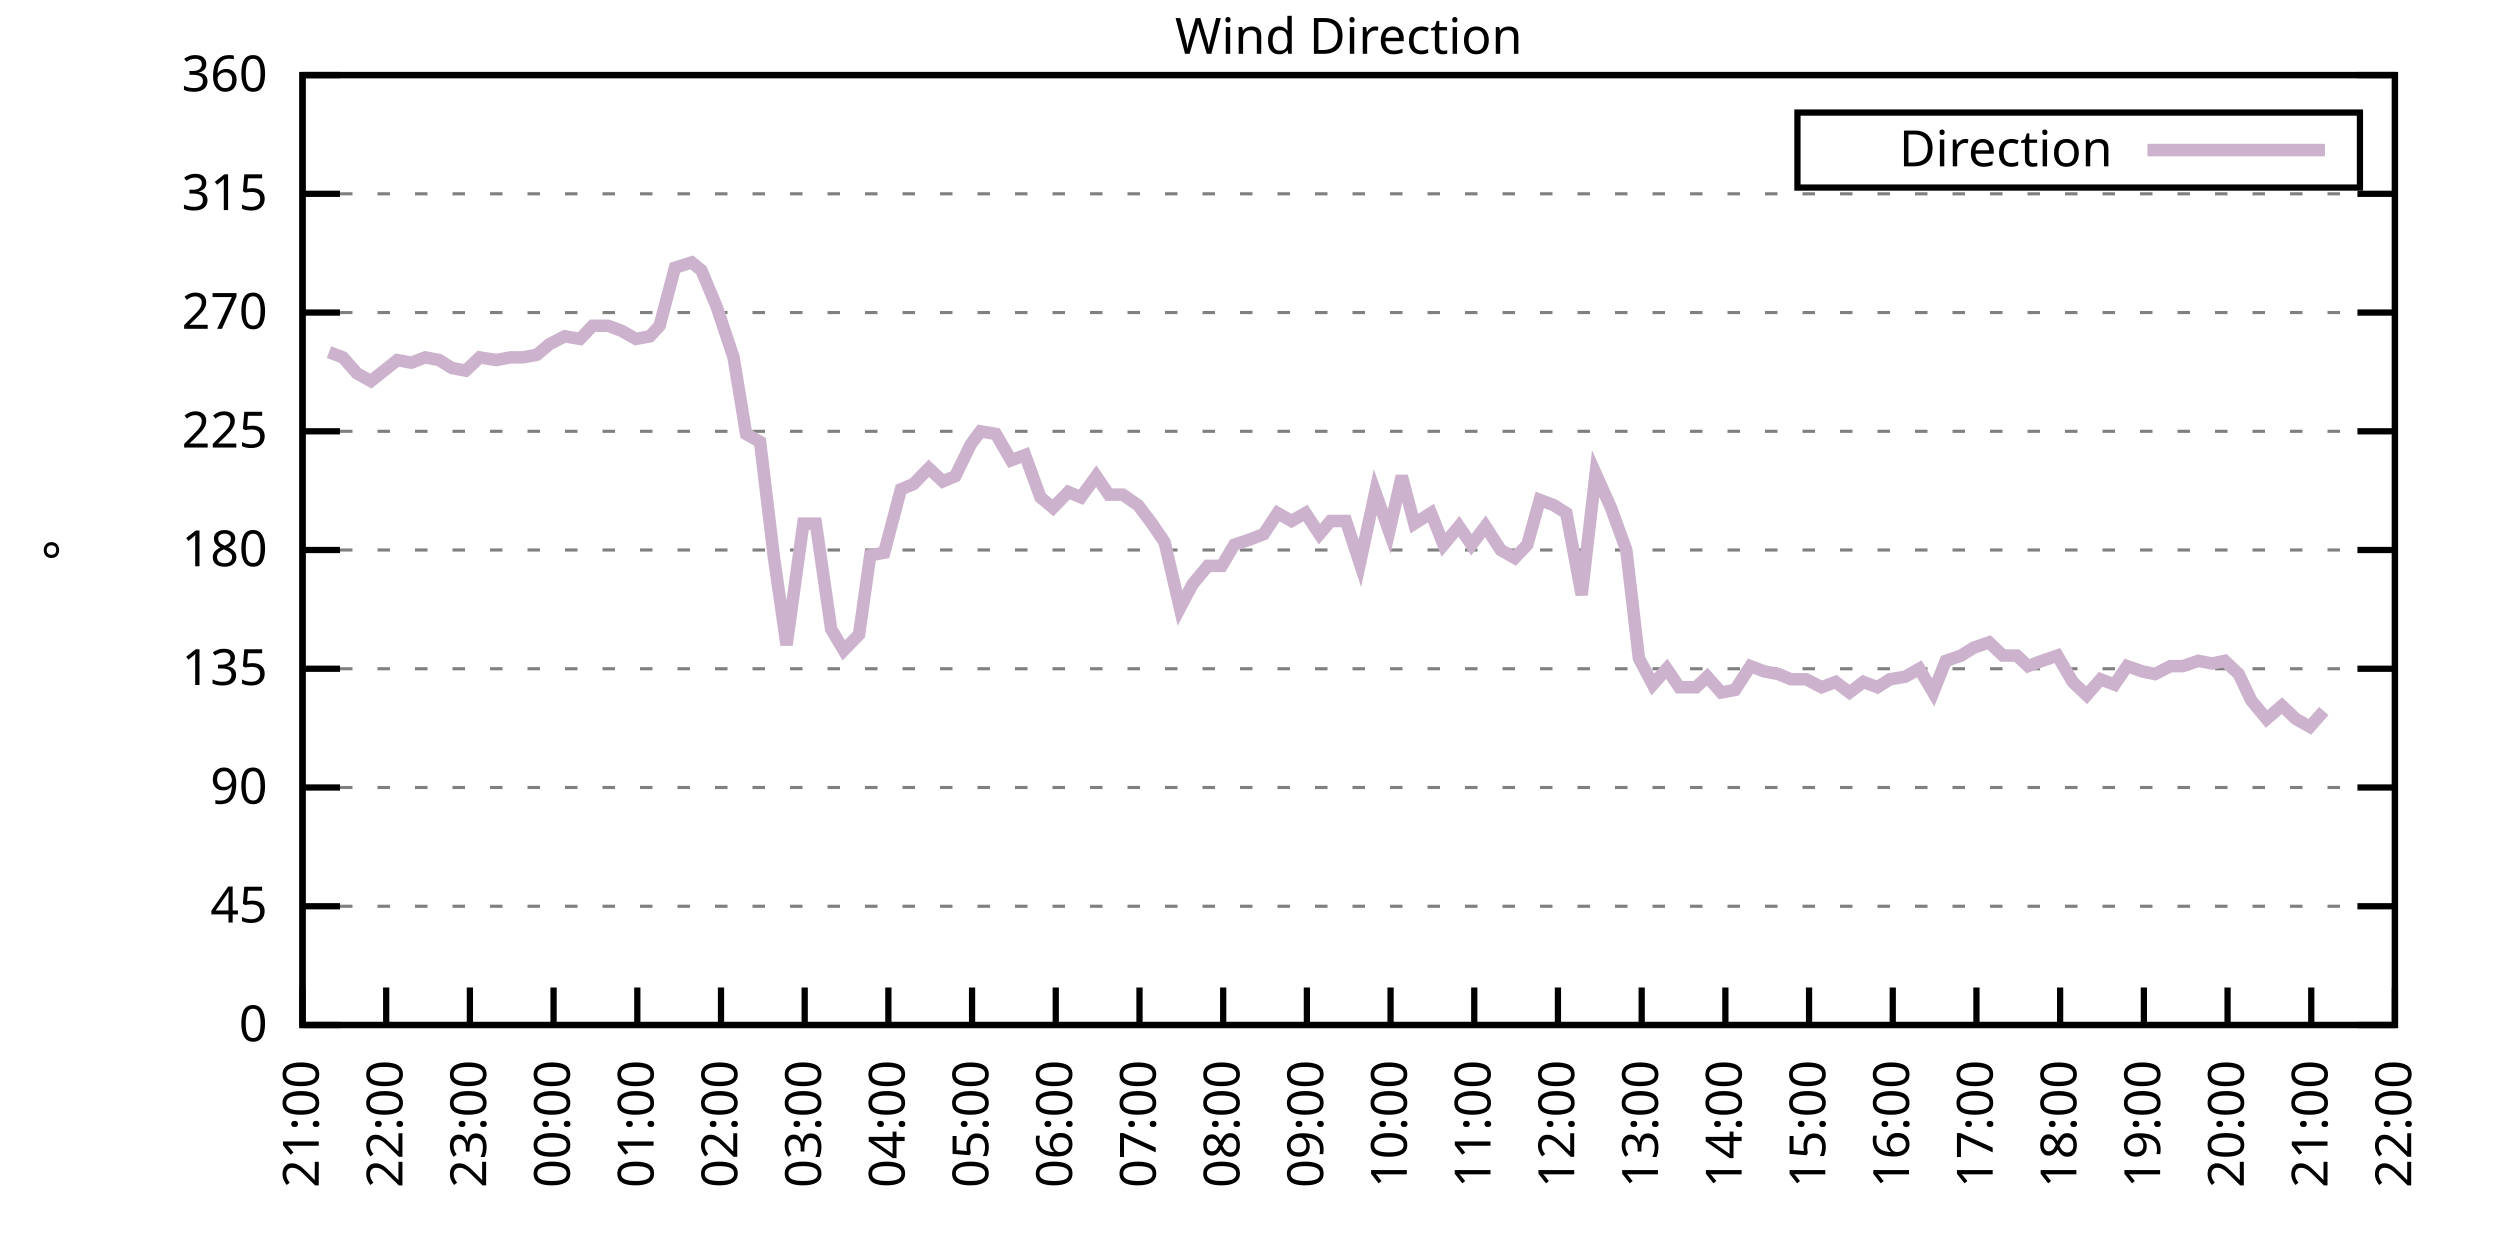
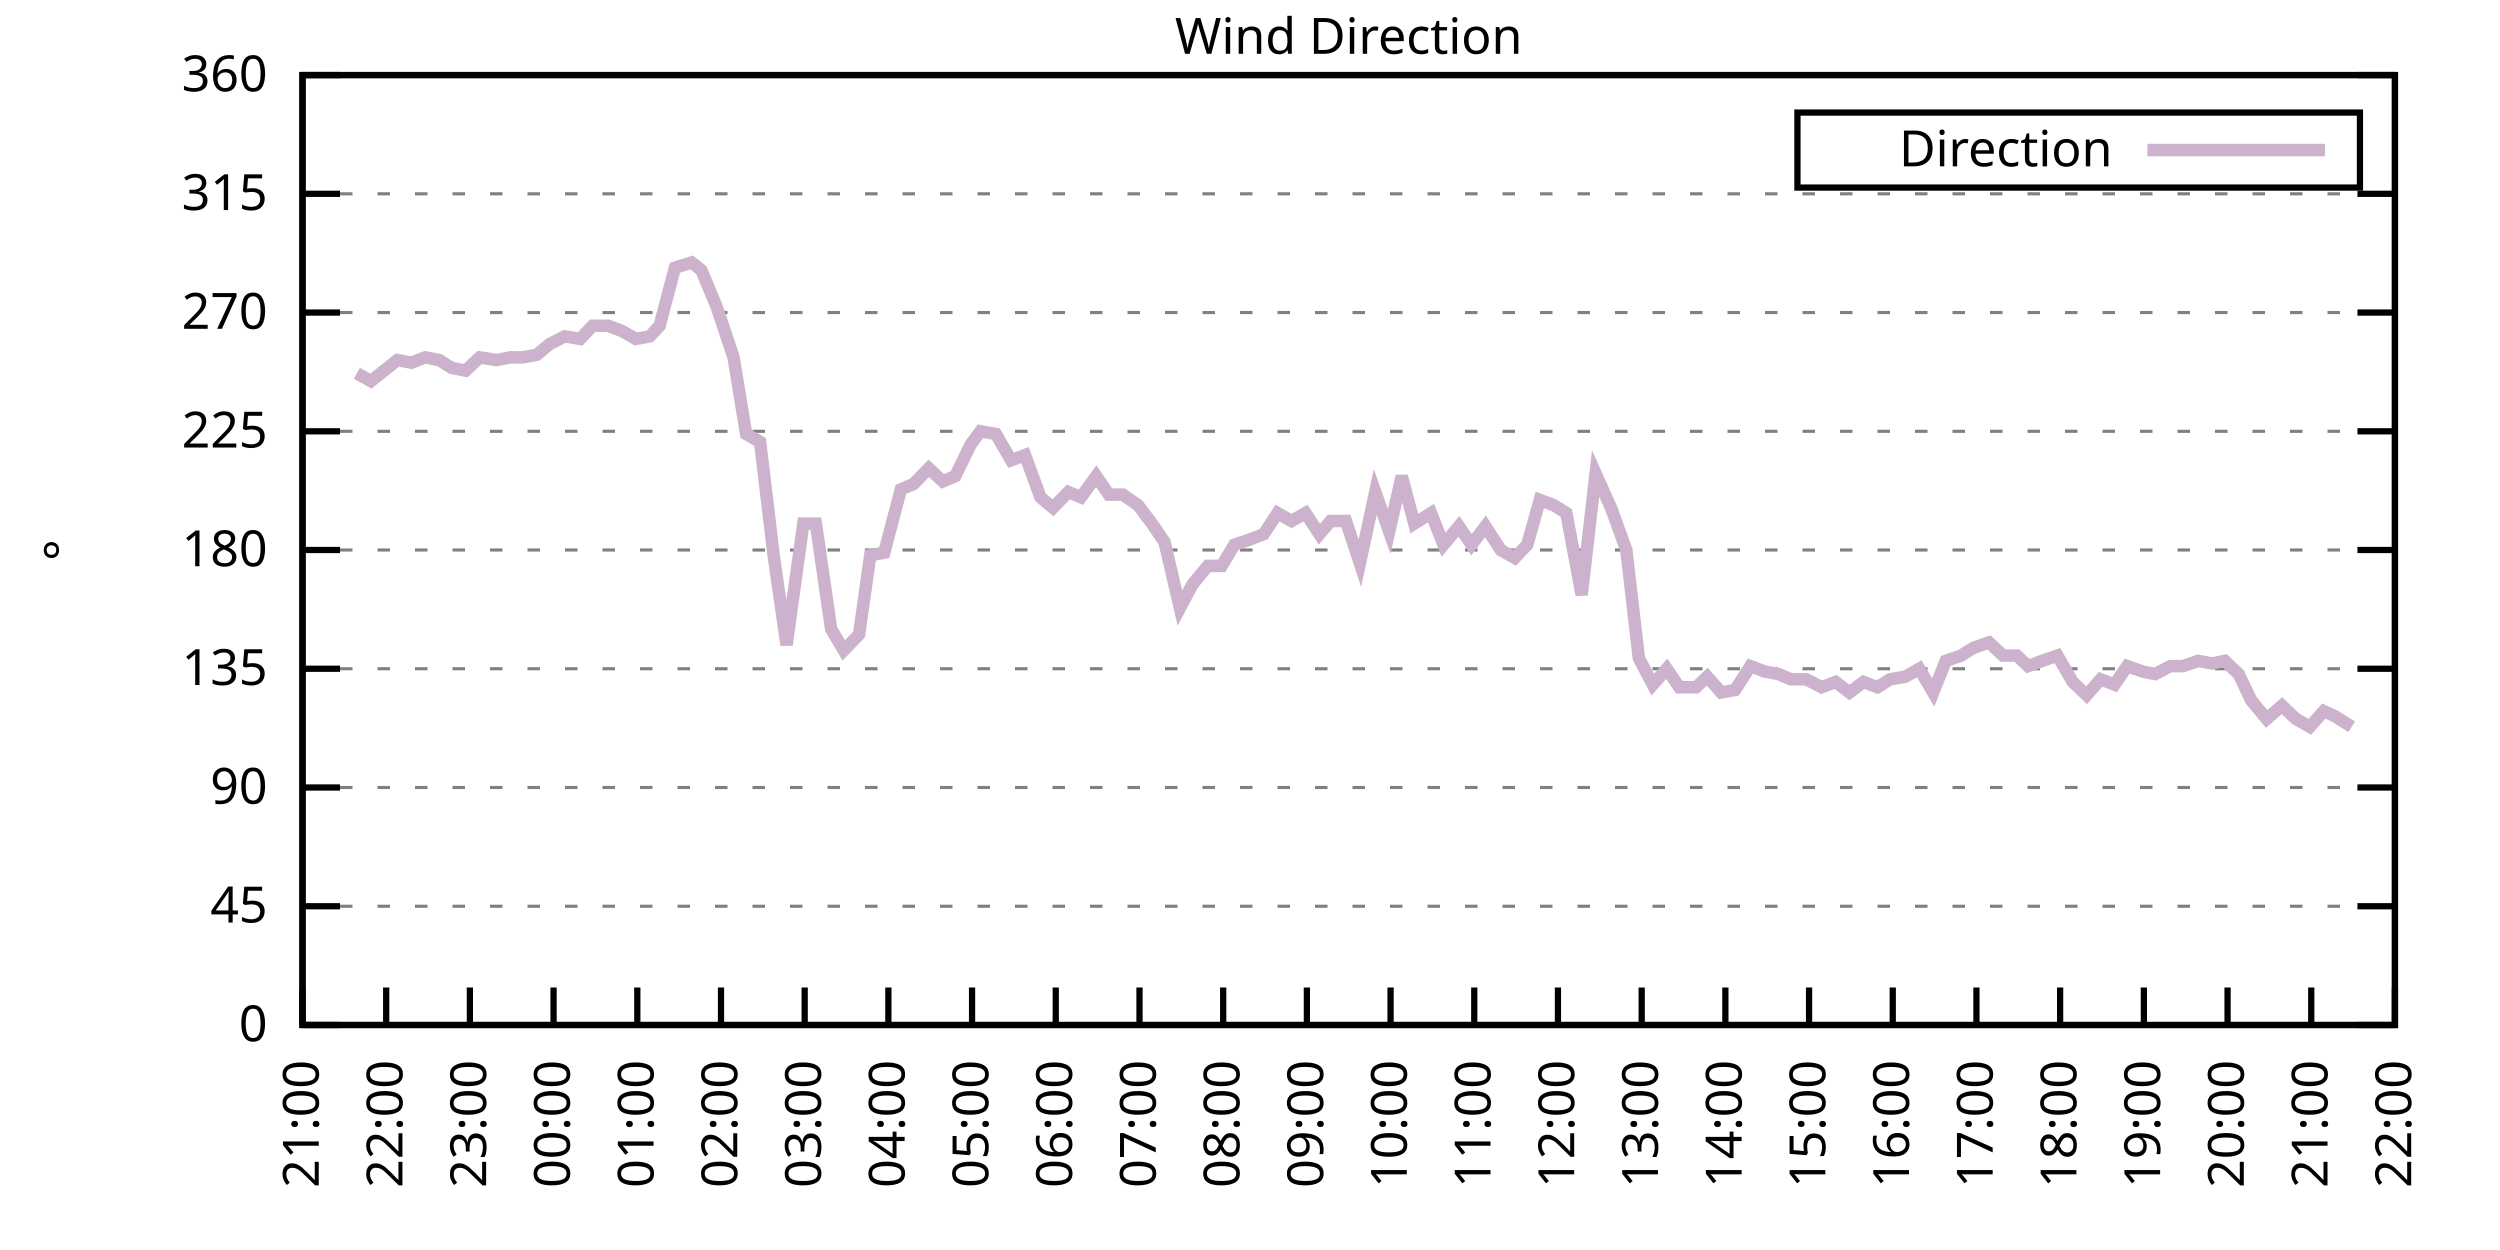
<svg xmlns="http://www.w3.org/2000/svg" xmlns:xlink="http://www.w3.org/1999/xlink" width="400" height="200" viewBox="0 0 400 200">
  <g id="gnuplot_canvas">
    <rect x="0" y="0" width="400" height="200" fill="none" />
    <defs>
      <circle id="gpDot" r="0.5" stroke-width="0.5" stroke="currentColor" />
      <path id="gpPt0" stroke-width="0.333" stroke="currentColor" d="M-1,0 h2 M0,-1 v2" />
      <path id="gpPt1" stroke-width="0.333" stroke="currentColor" d="M-1,-1 L1,1 M1,-1 L-1,1" />
      <path id="gpPt2" stroke-width="0.333" stroke="currentColor" d="M-1,0 L1,0 M0,-1 L0,1 M-1,-1 L1,1 M-1,1 L1,-1" />
      <rect id="gpPt3" stroke-width="0.333" stroke="currentColor" x="-1" y="-1" width="2" height="2" />
      <rect id="gpPt4" stroke-width="0.333" stroke="currentColor" fill="currentColor" x="-1" y="-1" width="2" height="2" />
      <circle id="gpPt5" stroke-width="0.333" stroke="currentColor" cx="0" cy="0" r="1" />
      <use xlink:href="#gpPt5" id="gpPt6" fill="currentColor" stroke="none" />
      <path id="gpPt7" stroke-width="0.333" stroke="currentColor" d="M0,-1.33 L-1.33,0.67 L1.33,0.67 z" />
      <use xlink:href="#gpPt7" id="gpPt8" fill="currentColor" stroke="none" />
      <use xlink:href="#gpPt7" id="gpPt9" stroke="currentColor" transform="rotate(180)" />
      <use xlink:href="#gpPt9" id="gpPt10" fill="currentColor" stroke="none" />
      <use xlink:href="#gpPt3" id="gpPt11" stroke="currentColor" transform="rotate(45)" />
      <use xlink:href="#gpPt11" id="gpPt12" fill="currentColor" stroke="none" />
      <path id="gpPt13" stroke-width="0.333" stroke="currentColor" d="M0,1.330 L1.265,0.411 L0.782,-1.067 L-0.782,-1.076 L-1.265,0.411 z" />
      <use xlink:href="#gpPt13" id="gpPt14" fill="currentColor" stroke="none" />
      <filter id="textbox" filterUnits="objectBoundingBox" x="0" y="0" height="1" width="1">
        <feFlood flood-color="white" flood-opacity="1" result="bgnd" />
        <feComposite in="SourceGraphic" in2="bgnd" operator="atop" />
      </filter>
      <filter id="greybox" filterUnits="objectBoundingBox" x="0" y="0" height="1" width="1">
        <feFlood flood-color="lightgrey" flood-opacity="1" result="grey" />
        <feComposite in="SourceGraphic" in2="grey" operator="atop" />
      </filter>
    </defs>
    <g fill="none" color="white" stroke="currentColor" stroke-width="1.00" stroke-linecap="butt" stroke-linejoin="miter">
</g>
    <g fill="none" color="black" stroke="currentColor" stroke-width="1.00" stroke-linecap="butt" stroke-linejoin="miter">
      <g stroke="none" shape-rendering="crispEdges">
        <polygon fill="rgb(255, 255, 255)" points="48.40,164.00 383.18,164.00 383.18,12.02 48.40,12.02 " />
      </g>
    </g>
    <g fill="none" color="black" stroke="currentColor" stroke-width="1.00" stroke-linecap="butt" stroke-linejoin="miter">
</g>
    <g fill="none" color="black" stroke="black" stroke-width="0.50" stroke-linecap="butt" stroke-linejoin="miter">
</g>
    <g fill="none" color="gray" stroke="currentColor" stroke-width="0.50" stroke-linecap="butt" stroke-linejoin="miter">
      <path stroke="gray" stroke-dasharray="2,4" class="gridline" d="M48.40,164.00 L383.19,164.00  " />
    </g>
    <g fill="none" color="gray" stroke="gray" stroke-width="1.00" stroke-linecap="butt" stroke-linejoin="miter">
</g>
    <g fill="none" color="black" stroke="currentColor" stroke-width="1.00" stroke-linecap="butt" stroke-linejoin="miter">
      <path stroke="black" d="M48.40,164.00 L54.40,164.00 M383.19,164.00 L377.19,164.00  " />
      <g transform="translate(42.80,166.60)" stroke="none" fill="black" font-family="Sans" font-size="8.00" text-anchor="end">
        <text>
          <tspan font-family="Sans"> 0</tspan>
        </text>
      </g>
    </g>
    <g fill="none" color="black" stroke="currentColor" stroke-width="1.00" stroke-linecap="butt" stroke-linejoin="miter">
</g>
    <g fill="none" color="black" stroke="black" stroke-width="0.50" stroke-linecap="butt" stroke-linejoin="miter">
</g>
    <g fill="none" color="gray" stroke="currentColor" stroke-width="0.50" stroke-linecap="butt" stroke-linejoin="miter">
      <path stroke="gray" stroke-dasharray="2,4" class="gridline" d="M48.40,145.00 L383.19,145.00  " />
    </g>
    <g fill="none" color="gray" stroke="gray" stroke-width="1.00" stroke-linecap="butt" stroke-linejoin="miter">
</g>
    <g fill="none" color="black" stroke="currentColor" stroke-width="1.00" stroke-linecap="butt" stroke-linejoin="miter">
      <path stroke="black" d="M48.40,145.00 L54.40,145.00 M383.19,145.00 L377.19,145.00  " />
      <g transform="translate(42.80,147.60)" stroke="none" fill="black" font-family="Sans" font-size="8.00" text-anchor="end">
        <text>
          <tspan font-family="Sans"> 45</tspan>
        </text>
      </g>
    </g>
    <g fill="none" color="black" stroke="currentColor" stroke-width="1.00" stroke-linecap="butt" stroke-linejoin="miter">
</g>
    <g fill="none" color="black" stroke="black" stroke-width="0.50" stroke-linecap="butt" stroke-linejoin="miter">
</g>
    <g fill="none" color="gray" stroke="currentColor" stroke-width="0.50" stroke-linecap="butt" stroke-linejoin="miter">
      <path stroke="gray" stroke-dasharray="2,4" class="gridline" d="M48.40,126.00 L383.19,126.00  " />
    </g>
    <g fill="none" color="gray" stroke="gray" stroke-width="1.00" stroke-linecap="butt" stroke-linejoin="miter">
</g>
    <g fill="none" color="black" stroke="currentColor" stroke-width="1.00" stroke-linecap="butt" stroke-linejoin="miter">
      <path stroke="black" d="M48.40,126.00 L54.40,126.00 M383.19,126.00 L377.19,126.00  " />
      <g transform="translate(42.80,128.60)" stroke="none" fill="black" font-family="Sans" font-size="8.00" text-anchor="end">
        <text>
          <tspan font-family="Sans"> 90</tspan>
        </text>
      </g>
    </g>
    <g fill="none" color="black" stroke="currentColor" stroke-width="1.00" stroke-linecap="butt" stroke-linejoin="miter">
</g>
    <g fill="none" color="black" stroke="black" stroke-width="0.50" stroke-linecap="butt" stroke-linejoin="miter">
</g>
    <g fill="none" color="gray" stroke="currentColor" stroke-width="0.50" stroke-linecap="butt" stroke-linejoin="miter">
      <path stroke="gray" stroke-dasharray="2,4" class="gridline" d="M48.40,107.00 L383.19,107.00  " />
    </g>
    <g fill="none" color="gray" stroke="gray" stroke-width="1.00" stroke-linecap="butt" stroke-linejoin="miter">
</g>
    <g fill="none" color="black" stroke="currentColor" stroke-width="1.00" stroke-linecap="butt" stroke-linejoin="miter">
      <path stroke="black" d="M48.40,107.00 L54.40,107.00 M383.19,107.00 L377.19,107.00  " />
      <g transform="translate(42.80,109.60)" stroke="none" fill="black" font-family="Sans" font-size="8.00" text-anchor="end">
        <text>
          <tspan font-family="Sans"> 135</tspan>
        </text>
      </g>
    </g>
    <g fill="none" color="black" stroke="currentColor" stroke-width="1.00" stroke-linecap="butt" stroke-linejoin="miter">
</g>
    <g fill="none" color="black" stroke="black" stroke-width="0.50" stroke-linecap="butt" stroke-linejoin="miter">
</g>
    <g fill="none" color="gray" stroke="currentColor" stroke-width="0.50" stroke-linecap="butt" stroke-linejoin="miter">
      <path stroke="gray" stroke-dasharray="2,4" class="gridline" d="M48.40,88.00 L383.19,88.00  " />
    </g>
    <g fill="none" color="gray" stroke="gray" stroke-width="1.00" stroke-linecap="butt" stroke-linejoin="miter">
</g>
    <g fill="none" color="black" stroke="currentColor" stroke-width="1.00" stroke-linecap="butt" stroke-linejoin="miter">
      <path stroke="black" d="M48.40,88.00 L54.40,88.00 M383.19,88.00 L377.19,88.00  " />
      <g transform="translate(42.80,90.60)" stroke="none" fill="black" font-family="Sans" font-size="8.00" text-anchor="end">
        <text>
          <tspan font-family="Sans"> 180</tspan>
        </text>
      </g>
    </g>
    <g fill="none" color="black" stroke="currentColor" stroke-width="1.00" stroke-linecap="butt" stroke-linejoin="miter">
</g>
    <g fill="none" color="black" stroke="black" stroke-width="0.50" stroke-linecap="butt" stroke-linejoin="miter">
</g>
    <g fill="none" color="gray" stroke="currentColor" stroke-width="0.50" stroke-linecap="butt" stroke-linejoin="miter">
      <path stroke="gray" stroke-dasharray="2,4" class="gridline" d="M48.40,69.01 L383.19,69.01  " />
    </g>
    <g fill="none" color="gray" stroke="gray" stroke-width="1.00" stroke-linecap="butt" stroke-linejoin="miter">
</g>
    <g fill="none" color="black" stroke="currentColor" stroke-width="1.00" stroke-linecap="butt" stroke-linejoin="miter">
      <path stroke="black" d="M48.40,69.01 L54.40,69.01 M383.19,69.01 L377.19,69.01  " />
      <g transform="translate(42.80,71.61)" stroke="none" fill="black" font-family="Sans" font-size="8.00" text-anchor="end">
        <text>
          <tspan font-family="Sans"> 225</tspan>
        </text>
      </g>
    </g>
    <g fill="none" color="black" stroke="currentColor" stroke-width="1.00" stroke-linecap="butt" stroke-linejoin="miter">
</g>
    <g fill="none" color="black" stroke="black" stroke-width="0.50" stroke-linecap="butt" stroke-linejoin="miter">
</g>
    <g fill="none" color="gray" stroke="currentColor" stroke-width="0.50" stroke-linecap="butt" stroke-linejoin="miter">
      <path stroke="gray" stroke-dasharray="2,4" class="gridline" d="M48.40,50.01 L383.19,50.01  " />
    </g>
    <g fill="none" color="gray" stroke="gray" stroke-width="1.00" stroke-linecap="butt" stroke-linejoin="miter">
</g>
    <g fill="none" color="black" stroke="currentColor" stroke-width="1.00" stroke-linecap="butt" stroke-linejoin="miter">
      <path stroke="black" d="M48.40,50.01 L54.40,50.01 M383.19,50.01 L377.19,50.01  " />
      <g transform="translate(42.80,52.61)" stroke="none" fill="black" font-family="Sans" font-size="8.00" text-anchor="end">
        <text>
          <tspan font-family="Sans"> 270</tspan>
        </text>
      </g>
    </g>
    <g fill="none" color="black" stroke="currentColor" stroke-width="1.00" stroke-linecap="butt" stroke-linejoin="miter">
</g>
    <g fill="none" color="black" stroke="black" stroke-width="0.50" stroke-linecap="butt" stroke-linejoin="miter">
</g>
    <g fill="none" color="gray" stroke="currentColor" stroke-width="0.50" stroke-linecap="butt" stroke-linejoin="miter">
      <path stroke="gray" stroke-dasharray="2,4" class="gridline" d="M48.40,31.01 L383.19,31.01  " />
    </g>
    <g fill="none" color="gray" stroke="gray" stroke-width="1.00" stroke-linecap="butt" stroke-linejoin="miter">
</g>
    <g fill="none" color="black" stroke="currentColor" stroke-width="1.00" stroke-linecap="butt" stroke-linejoin="miter">
      <path stroke="black" d="M48.40,31.01 L54.40,31.01 M383.19,31.01 L377.19,31.01  " />
      <g transform="translate(42.80,33.61)" stroke="none" fill="black" font-family="Sans" font-size="8.00" text-anchor="end">
        <text>
          <tspan font-family="Sans"> 315</tspan>
        </text>
      </g>
    </g>
    <g fill="none" color="black" stroke="currentColor" stroke-width="1.00" stroke-linecap="butt" stroke-linejoin="miter">
</g>
    <g fill="none" color="black" stroke="black" stroke-width="0.50" stroke-linecap="butt" stroke-linejoin="miter">
</g>
    <g fill="none" color="gray" stroke="currentColor" stroke-width="0.50" stroke-linecap="butt" stroke-linejoin="miter">
      <path stroke="gray" stroke-dasharray="2,4" class="gridline" d="M48.40,12.01 L383.19,12.01  " />
    </g>
    <g fill="none" color="gray" stroke="gray" stroke-width="1.00" stroke-linecap="butt" stroke-linejoin="miter">
</g>
    <g fill="none" color="black" stroke="currentColor" stroke-width="1.00" stroke-linecap="butt" stroke-linejoin="miter">
      <path stroke="black" d="M48.40,12.01 L54.40,12.01 M383.19,12.01 L377.19,12.01  " />
      <g transform="translate(42.80,14.61)" stroke="none" fill="black" font-family="Sans" font-size="8.00" text-anchor="end">
        <text>
          <tspan font-family="Sans"> 360</tspan>
        </text>
      </g>
    </g>
    <g fill="none" color="black" stroke="currentColor" stroke-width="1.00" stroke-linecap="butt" stroke-linejoin="miter">
      <path stroke="black" d="M48.40,164.00 L48.40,158.00  " />
      <g transform="translate(51.00,169.60) rotate(270.00)" stroke="none" fill="black" font-family="Sans" font-size="8.00" text-anchor="end">
        <text>
          <tspan font-family="Sans">21:00</tspan>
        </text>
      </g>
    </g>
    <g fill="none" color="black" stroke="currentColor" stroke-width="1.00" stroke-linecap="butt" stroke-linejoin="miter">
      <path stroke="black" d="M61.79,164.00 L61.79,158.00  " />
      <g transform="translate(64.39,169.60) rotate(270.00)" stroke="none" fill="black" font-family="Sans" font-size="8.00" text-anchor="end">
        <text>
          <tspan font-family="Sans">22:00</tspan>
        </text>
      </g>
    </g>
    <g fill="none" color="black" stroke="currentColor" stroke-width="1.00" stroke-linecap="butt" stroke-linejoin="miter">
      <path stroke="black" d="M75.18,164.00 L75.18,158.00  " />
      <g transform="translate(77.78,169.60) rotate(270.00)" stroke="none" fill="black" font-family="Sans" font-size="8.00" text-anchor="end">
        <text>
          <tspan font-family="Sans">23:00</tspan>
        </text>
      </g>
    </g>
    <g fill="none" color="black" stroke="currentColor" stroke-width="1.00" stroke-linecap="butt" stroke-linejoin="miter">
      <path stroke="black" d="M88.57,164.00 L88.57,158.00  " />
      <g transform="translate(91.17,169.60) rotate(270.00)" stroke="none" fill="black" font-family="Sans" font-size="8.00" text-anchor="end">
        <text>
          <tspan font-family="Sans">00:00</tspan>
        </text>
      </g>
    </g>
    <g fill="none" color="black" stroke="currentColor" stroke-width="1.00" stroke-linecap="butt" stroke-linejoin="miter">
      <path stroke="black" d="M101.97,164.00 L101.97,158.00  " />
      <g transform="translate(104.57,169.60) rotate(270.00)" stroke="none" fill="black" font-family="Sans" font-size="8.00" text-anchor="end">
        <text>
          <tspan font-family="Sans">01:00</tspan>
        </text>
      </g>
    </g>
    <g fill="none" color="black" stroke="currentColor" stroke-width="1.00" stroke-linecap="butt" stroke-linejoin="miter">
      <path stroke="black" d="M115.36,164.00 L115.36,158.00  " />
      <g transform="translate(117.96,169.60) rotate(270.00)" stroke="none" fill="black" font-family="Sans" font-size="8.00" text-anchor="end">
        <text>
          <tspan font-family="Sans">02:00</tspan>
        </text>
      </g>
    </g>
    <g fill="none" color="black" stroke="currentColor" stroke-width="1.00" stroke-linecap="butt" stroke-linejoin="miter">
      <path stroke="black" d="M128.75,164.00 L128.75,158.00  " />
      <g transform="translate(131.35,169.60) rotate(270.00)" stroke="none" fill="black" font-family="Sans" font-size="8.00" text-anchor="end">
        <text>
          <tspan font-family="Sans">03:00</tspan>
        </text>
      </g>
    </g>
    <g fill="none" color="black" stroke="currentColor" stroke-width="1.00" stroke-linecap="butt" stroke-linejoin="miter">
      <path stroke="black" d="M142.14,164.00 L142.14,158.00  " />
      <g transform="translate(144.74,169.60) rotate(270.00)" stroke="none" fill="black" font-family="Sans" font-size="8.00" text-anchor="end">
        <text>
          <tspan font-family="Sans">04:00</tspan>
        </text>
      </g>
    </g>
    <g fill="none" color="black" stroke="currentColor" stroke-width="1.00" stroke-linecap="butt" stroke-linejoin="miter">
      <path stroke="black" d="M155.53,164.00 L155.53,158.00  " />
      <g transform="translate(158.13,169.60) rotate(270.00)" stroke="none" fill="black" font-family="Sans" font-size="8.00" text-anchor="end">
        <text>
          <tspan font-family="Sans">05:00</tspan>
        </text>
      </g>
    </g>
    <g fill="none" color="black" stroke="currentColor" stroke-width="1.00" stroke-linecap="butt" stroke-linejoin="miter">
      <path stroke="black" d="M168.92,164.00 L168.92,158.00  " />
      <g transform="translate(171.52,169.60) rotate(270.00)" stroke="none" fill="black" font-family="Sans" font-size="8.00" text-anchor="end">
        <text>
          <tspan font-family="Sans">06:00</tspan>
        </text>
      </g>
    </g>
    <g fill="none" color="black" stroke="currentColor" stroke-width="1.00" stroke-linecap="butt" stroke-linejoin="miter">
      <path stroke="black" d="M182.32,164.00 L182.32,158.00  " />
      <g transform="translate(184.92,169.60) rotate(270.00)" stroke="none" fill="black" font-family="Sans" font-size="8.00" text-anchor="end">
        <text>
          <tspan font-family="Sans">07:00</tspan>
        </text>
      </g>
    </g>
    <g fill="none" color="black" stroke="currentColor" stroke-width="1.00" stroke-linecap="butt" stroke-linejoin="miter">
      <path stroke="black" d="M195.71,164.00 L195.71,158.00  " />
      <g transform="translate(198.31,169.60) rotate(270.00)" stroke="none" fill="black" font-family="Sans" font-size="8.00" text-anchor="end">
        <text>
          <tspan font-family="Sans">08:00</tspan>
        </text>
      </g>
    </g>
    <g fill="none" color="black" stroke="currentColor" stroke-width="1.00" stroke-linecap="butt" stroke-linejoin="miter">
      <path stroke="black" d="M209.10,164.00 L209.10,158.00  " />
      <g transform="translate(211.70,169.60) rotate(270.00)" stroke="none" fill="black" font-family="Sans" font-size="8.00" text-anchor="end">
        <text>
          <tspan font-family="Sans">09:00</tspan>
        </text>
      </g>
    </g>
    <g fill="none" color="black" stroke="currentColor" stroke-width="1.00" stroke-linecap="butt" stroke-linejoin="miter">
      <path stroke="black" d="M222.49,164.00 L222.49,158.00  " />
      <g transform="translate(225.09,169.60) rotate(270.00)" stroke="none" fill="black" font-family="Sans" font-size="8.00" text-anchor="end">
        <text>
          <tspan font-family="Sans">10:00</tspan>
        </text>
      </g>
    </g>
    <g fill="none" color="black" stroke="currentColor" stroke-width="1.00" stroke-linecap="butt" stroke-linejoin="miter">
      <path stroke="black" d="M235.88,164.00 L235.88,158.00  " />
      <g transform="translate(238.48,169.60) rotate(270.00)" stroke="none" fill="black" font-family="Sans" font-size="8.00" text-anchor="end">
        <text>
          <tspan font-family="Sans">11:00</tspan>
        </text>
      </g>
    </g>
    <g fill="none" color="black" stroke="currentColor" stroke-width="1.00" stroke-linecap="butt" stroke-linejoin="miter">
      <path stroke="black" d="M249.27,164.00 L249.27,158.00  " />
      <g transform="translate(251.87,169.60) rotate(270.00)" stroke="none" fill="black" font-family="Sans" font-size="8.00" text-anchor="end">
        <text>
          <tspan font-family="Sans">12:00</tspan>
        </text>
      </g>
    </g>
    <g fill="none" color="black" stroke="currentColor" stroke-width="1.00" stroke-linecap="butt" stroke-linejoin="miter">
      <path stroke="black" d="M262.67,164.00 L262.67,158.00  " />
      <g transform="translate(265.27,169.60) rotate(270.00)" stroke="none" fill="black" font-family="Sans" font-size="8.00" text-anchor="end">
        <text>
          <tspan font-family="Sans">13:00</tspan>
        </text>
      </g>
    </g>
    <g fill="none" color="black" stroke="currentColor" stroke-width="1.00" stroke-linecap="butt" stroke-linejoin="miter">
      <path stroke="black" d="M276.06,164.00 L276.06,158.00  " />
      <g transform="translate(278.66,169.60) rotate(270.00)" stroke="none" fill="black" font-family="Sans" font-size="8.00" text-anchor="end">
        <text>
          <tspan font-family="Sans">14:00</tspan>
        </text>
      </g>
    </g>
    <g fill="none" color="black" stroke="currentColor" stroke-width="1.00" stroke-linecap="butt" stroke-linejoin="miter">
      <path stroke="black" d="M289.45,164.00 L289.45,158.00  " />
      <g transform="translate(292.05,169.60) rotate(270.00)" stroke="none" fill="black" font-family="Sans" font-size="8.00" text-anchor="end">
        <text>
          <tspan font-family="Sans">15:00</tspan>
        </text>
      </g>
    </g>
    <g fill="none" color="black" stroke="currentColor" stroke-width="1.00" stroke-linecap="butt" stroke-linejoin="miter">
      <path stroke="black" d="M302.84,164.00 L302.84,158.00  " />
      <g transform="translate(305.44,169.60) rotate(270.00)" stroke="none" fill="black" font-family="Sans" font-size="8.00" text-anchor="end">
        <text>
          <tspan font-family="Sans">16:00</tspan>
        </text>
      </g>
    </g>
    <g fill="none" color="black" stroke="currentColor" stroke-width="1.00" stroke-linecap="butt" stroke-linejoin="miter">
      <path stroke="black" d="M316.23,164.00 L316.23,158.00  " />
      <g transform="translate(318.83,169.60) rotate(270.00)" stroke="none" fill="black" font-family="Sans" font-size="8.00" text-anchor="end">
        <text>
          <tspan font-family="Sans">17:00</tspan>
        </text>
      </g>
    </g>
    <g fill="none" color="black" stroke="currentColor" stroke-width="1.00" stroke-linecap="butt" stroke-linejoin="miter">
      <path stroke="black" d="M329.62,164.00 L329.62,158.00  " />
      <g transform="translate(332.22,169.60) rotate(270.00)" stroke="none" fill="black" font-family="Sans" font-size="8.00" text-anchor="end">
        <text>
          <tspan font-family="Sans">18:00</tspan>
        </text>
      </g>
    </g>
    <g fill="none" color="black" stroke="currentColor" stroke-width="1.00" stroke-linecap="butt" stroke-linejoin="miter">
      <path stroke="black" d="M343.02,164.00 L343.02,158.00  " />
      <g transform="translate(345.62,169.60) rotate(270.00)" stroke="none" fill="black" font-family="Sans" font-size="8.00" text-anchor="end">
        <text>
          <tspan font-family="Sans">19:00</tspan>
        </text>
      </g>
    </g>
    <g fill="none" color="black" stroke="currentColor" stroke-width="1.00" stroke-linecap="butt" stroke-linejoin="miter">
      <path stroke="black" d="M356.41,164.00 L356.41,158.00  " />
      <g transform="translate(359.01,169.60) rotate(270.00)" stroke="none" fill="black" font-family="Sans" font-size="8.00" text-anchor="end">
        <text>
          <tspan font-family="Sans">20:00</tspan>
        </text>
      </g>
    </g>
    <g fill="none" color="black" stroke="currentColor" stroke-width="1.00" stroke-linecap="butt" stroke-linejoin="miter">
      <path stroke="black" d="M369.80,164.00 L369.80,158.00  " />
      <g transform="translate(372.40,169.60) rotate(270.00)" stroke="none" fill="black" font-family="Sans" font-size="8.00" text-anchor="end">
        <text>
          <tspan font-family="Sans">21:00</tspan>
        </text>
      </g>
    </g>
    <g fill="none" color="black" stroke="currentColor" stroke-width="1.00" stroke-linecap="butt" stroke-linejoin="miter">
      <path stroke="black" d="M383.19,164.00 L383.19,158.00  " />
      <g transform="translate(385.79,169.60) rotate(270.00)" stroke="none" fill="black" font-family="Sans" font-size="8.00" text-anchor="end">
        <text>
          <tspan font-family="Sans">22:00</tspan>
        </text>
      </g>
    </g>
    <g fill="none" color="black" stroke="currentColor" stroke-width="1.00" stroke-linecap="butt" stroke-linejoin="miter">
</g>
    <g fill="none" color="black" stroke="currentColor" stroke-width="1.00" stroke-linecap="butt" stroke-linejoin="miter">
      <path stroke="black" d="M48.40,12.01 L48.40,164.00 L383.19,164.00 L383.19,12.01 L48.40,12.01 Z  " />
    </g>
    <g fill="none" color="black" stroke="currentColor" stroke-width="1.00" stroke-linecap="butt" stroke-linejoin="miter">
</g>
    <g fill="none" color="black" stroke="currentColor" stroke-width="1.00" stroke-linecap="butt" stroke-linejoin="miter">
      <path stroke="black" d="M287.59,30.01 L287.59,18.01 L377.59,18.01 L377.59,30.01 L287.59,30.01 Z  " />
    </g>
    <g id="Wind_direction_plot_1">
      <g fill="none" color="white" stroke="black" stroke-width="2.00" stroke-linecap="butt" stroke-linejoin="miter">
</g>
      <g fill="none" color="black" stroke="currentColor" stroke-width="2.00" stroke-linecap="butt" stroke-linejoin="miter">
        <g transform="translate(337.99,26.61)" stroke="none" fill="black" font-family="Sans" font-size="8.00" text-anchor="end">
          <text>
            <tspan font-family="Sans">Direction</tspan>
          </text>
        </g>
      </g>
      <g fill="none" color="black" stroke="currentColor" stroke-width="2.00" stroke-linecap="butt" stroke-linejoin="miter">
-         <path stroke="rgb(204, 178, 204)" d="M343.59,24.01 L371.99,24.01 M52.64,56.34 L54.87,57.18 L57.10,59.72 L59.34,60.98 L63.58,57.61 L65.81,58.03   L68.04,57.18 L70.27,57.61 L72.28,58.87 L74.51,59.30 L76.75,57.18 L79.42,57.61 L81.66,57.18 L83.66,57.18   L85.90,56.76 L87.91,55.07 L90.36,53.81 L92.82,54.23 L94.82,52.12 L97.28,52.12 L99.51,52.96 L101.74,54.23   L103.98,53.81 L105.54,52.12 L107.99,42.83 L110.67,41.99 L112.23,43.25 L114.69,49.16 L117.37,57.18 L119.38,69.43   L121.61,70.70 L123.84,89.27 L125.85,103.20 L128.53,83.78 L130.54,83.78 L132.99,100.67 L135.00,104.05 L137.45,101.52   L139.24,88.85 L141.47,88.43 L144.15,78.29 L146.16,77.45 L148.61,74.92 L150.85,77.03 L152.85,76.18 L155.31,71.12   L156.87,69.01 L159.33,69.43 L161.78,73.65 L164.01,72.81 L166.47,79.56 L168.48,81.25 L170.93,78.72 L172.94,79.56   L175.40,76.18 L177.41,79.14 L179.64,79.14 L182.09,80.83 L184.32,83.78 L186.33,86.74 L188.79,97.29 L190.80,93.49   L193.25,90.54 L195.48,90.54 L197.49,87.16 L199.95,86.32 L202.18,85.47 L204.41,82.09 L206.64,83.36 L208.88,82.09   L211.11,85.47 L212.89,83.36 L215.35,83.36 L217.58,90.12 L220.04,78.72 L222.27,85.05 L224.28,76.18 L226.29,83.78   L228.96,82.09 L230.97,87.16 L233.43,84.21 L235.44,87.16 L237.67,84.21 L240.12,88.00 L242.36,89.27 L244.36,87.16   L246.37,79.98 L248.60,80.83 L250.61,82.09 L253.07,95.18 L255.30,75.76 L257.76,81.25 L260.21,88.00 L262.22,105.31   L264.45,109.54 L266.68,107.00 L268.69,109.96 L271.37,109.96 L273.16,108.27 L275.39,110.80 L277.62,110.38 L280.07,106.58   L282.31,107.43 L284.54,107.85 L286.55,108.69 L289.00,108.69 L291.46,109.96 L293.69,109.11 L295.92,110.80 L298.15,109.11   L300.39,109.96 L302.39,108.69 L304.85,108.27 L307.08,107.00 L309.31,110.80 L311.32,105.74 L313.78,104.89 L315.79,103.63   L318.24,102.78 L320.47,104.89 L322.70,104.89 L324.49,106.58 L326.72,105.74 L329.18,104.89 L331.63,109.11 L333.86,111.23   L336.10,108.69 L338.33,109.54 L340.34,106.58 L342.79,107.43 L344.80,107.85 L347.26,106.58 L349.26,106.58 L351.72,105.74   L353.95,106.16 L355.96,105.74 L358.19,107.85 L360.20,112.07 L362.66,115.03 L365.11,112.91 L367.34,115.03 L369.58,116.29   L371.81,113.76  " />
+         <path stroke="rgb(204, 178, 204)" d="M343.59,24.01 L371.99,24.01 M57.10,59.72 L59.34,60.98 L63.58,57.61 L65.81,58.03 L68.04,57.18 L70.27,57.61   L72.28,58.87 L74.51,59.30 L76.75,57.18 L79.42,57.61 L81.66,57.18 L83.66,57.18 L85.90,56.76 L87.91,55.07   L90.36,53.81 L92.82,54.23 L94.82,52.12 L97.28,52.12 L99.51,52.96 L101.74,54.23 L103.98,53.81 L105.54,52.12   L107.99,42.83 L110.67,41.99 L112.23,43.25 L114.69,49.16 L117.37,57.18 L119.38,69.43 L121.61,70.70 L123.84,89.27   L125.85,103.20 L128.53,83.78 L130.54,83.78 L132.99,100.67 L135.00,104.05 L137.45,101.52 L139.24,88.85 L141.47,88.43   L144.15,78.29 L146.16,77.45 L148.61,74.92 L150.85,77.03 L152.85,76.18 L155.31,71.12 L156.87,69.01 L159.33,69.43   L161.78,73.65 L164.01,72.81 L166.47,79.56 L168.48,81.25 L170.93,78.72 L172.94,79.56 L175.40,76.18 L177.41,79.14   L179.64,79.14 L182.09,80.83 L184.32,83.78 L186.33,86.74 L188.79,97.29 L190.80,93.49 L193.25,90.54 L195.48,90.54   L197.49,87.16 L199.95,86.32 L202.18,85.47 L204.41,82.09 L206.64,83.36 L208.88,82.09 L211.11,85.47 L212.89,83.36   L215.35,83.36 L217.58,90.12 L220.04,78.72 L222.27,85.05 L224.28,76.18 L226.29,83.78 L228.96,82.09 L230.97,87.16   L233.43,84.21 L235.44,87.16 L237.67,84.21 L240.12,88.00 L242.36,89.27 L244.36,87.16 L246.37,79.98 L248.60,80.83   L250.61,82.09 L253.07,95.18 L255.30,75.76 L257.76,81.25 L260.21,88.00 L262.22,105.31 L264.45,109.54 L266.68,107.00   L268.69,109.96 L271.37,109.96 L273.16,108.27 L275.39,110.80 L277.62,110.38 L280.07,106.58 L282.31,107.43 L284.54,107.85   L286.55,108.69 L289.00,108.69 L291.46,109.96 L293.69,109.11 L295.92,110.80 L298.15,109.11 L300.39,109.96 L302.39,108.69   L304.85,108.27 L307.08,107.00 L309.31,110.80 L311.32,105.74 L313.78,104.89 L315.79,103.63 L318.24,102.78 L320.47,104.89   L322.70,104.89 L324.49,106.58 L326.72,105.74 L329.18,104.89 L331.63,109.11 L333.86,111.23 L336.10,108.69 L338.33,109.54   L340.34,106.58 L342.79,107.43 L344.80,107.85 L347.26,106.58 L349.26,106.58 L351.72,105.74 L353.95,106.16 L355.96,105.74   L358.19,107.85 L360.20,112.07 L362.66,115.03 L365.11,112.91 L367.34,115.03 L369.58,116.29 L371.81,113.76 L373.59,114.60   L376.27,116.29  " />
      </g>
    </g>
    <g fill="none" color="black" stroke="currentColor" stroke-width="2.00" stroke-linecap="butt" stroke-linejoin="miter">
</g>
    <g fill="none" color="black" stroke="black" stroke-width="1.00" stroke-linecap="butt" stroke-linejoin="miter">
</g>
    <g fill="none" color="black" stroke="currentColor" stroke-width="1.00" stroke-linecap="butt" stroke-linejoin="miter">
      <path stroke="black" d="M48.40,12.01 L48.40,164.00 L383.19,164.00 L383.19,12.01 L48.40,12.01 Z  " />
      <g transform="translate(12.80,88.01) rotate(270.00)" stroke="none" fill="black" font-family="Sans" font-size="8.00" text-anchor="middle">
        <text>
          <tspan font-family="Sans">°</tspan>
        </text>
      </g>
    </g>
    <g fill="none" color="black" stroke="currentColor" stroke-width="1.00" stroke-linecap="butt" stroke-linejoin="miter">
</g>
    <g fill="none" color="black" stroke="currentColor" stroke-width="1.00" stroke-linecap="butt" stroke-linejoin="miter">
      <g transform="translate(215.79,8.61)" stroke="none" fill="black" font-family="Sans" font-size="8.00" text-anchor="middle">
        <text>
          <tspan font-family="Sans">Wind Direction</tspan>
        </text>
      </g>
    </g>
    <g fill="none" color="black" stroke="currentColor" stroke-width="1.00" stroke-linecap="butt" stroke-linejoin="miter">
</g>
  </g>
</svg>
